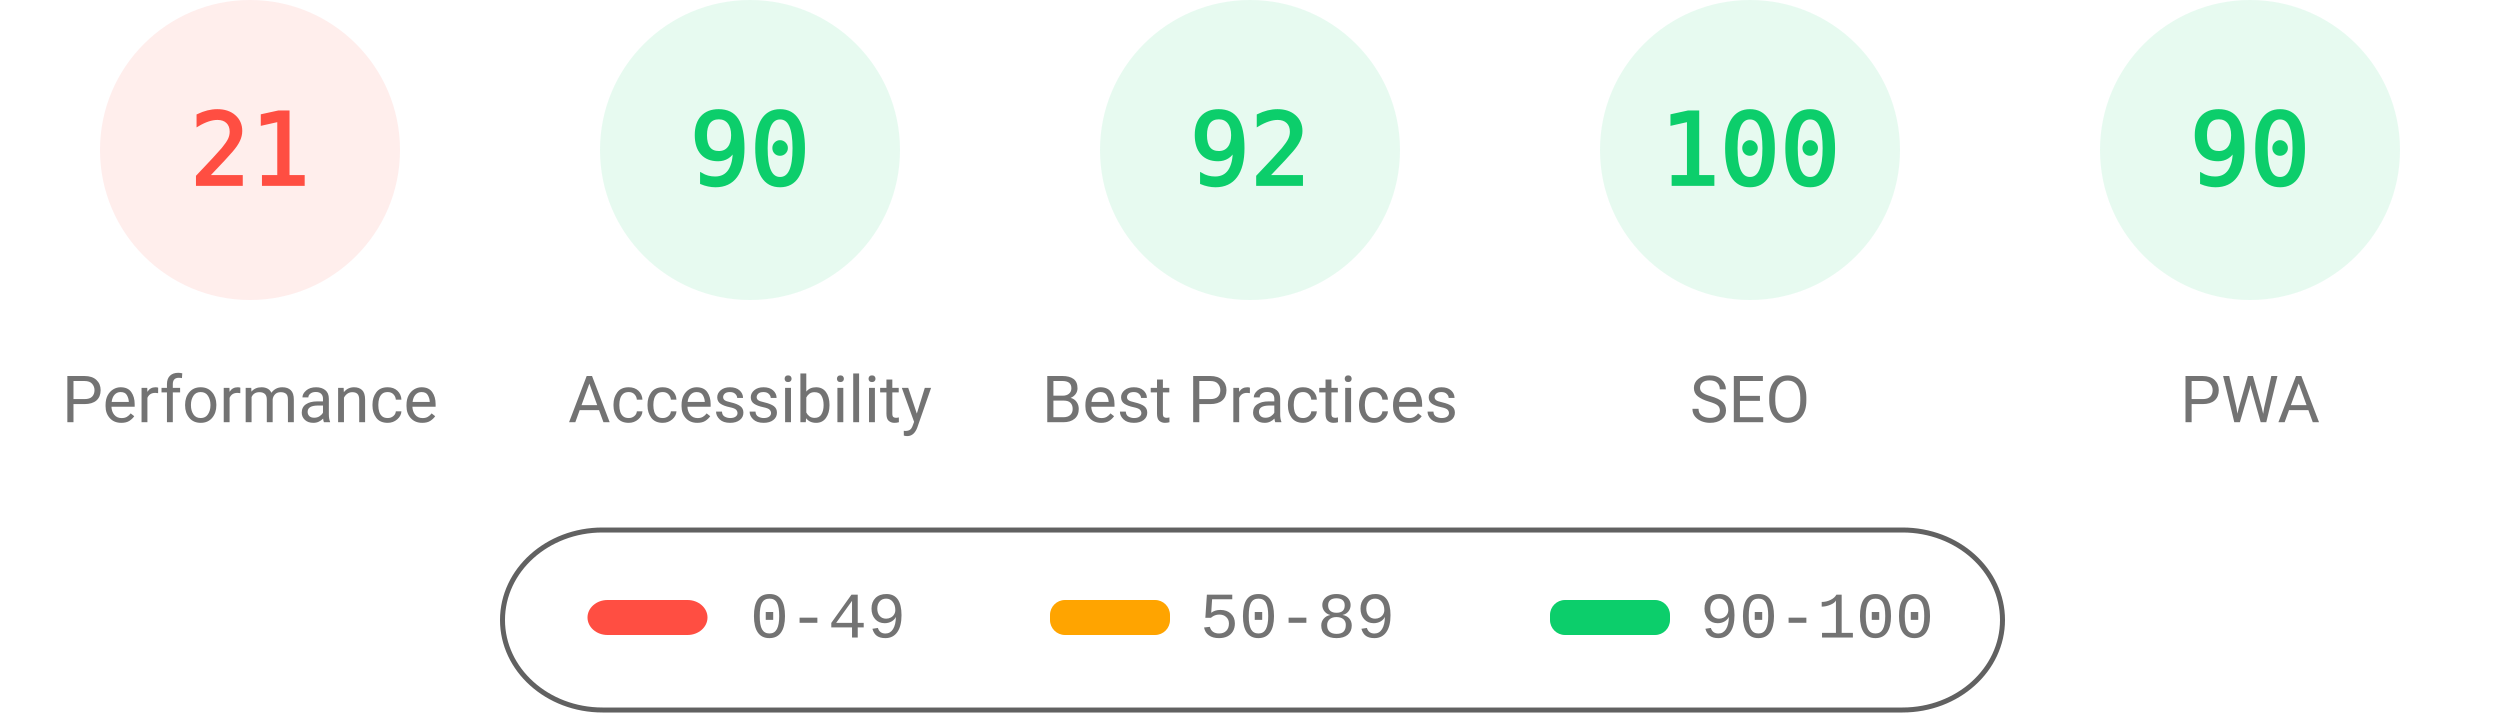
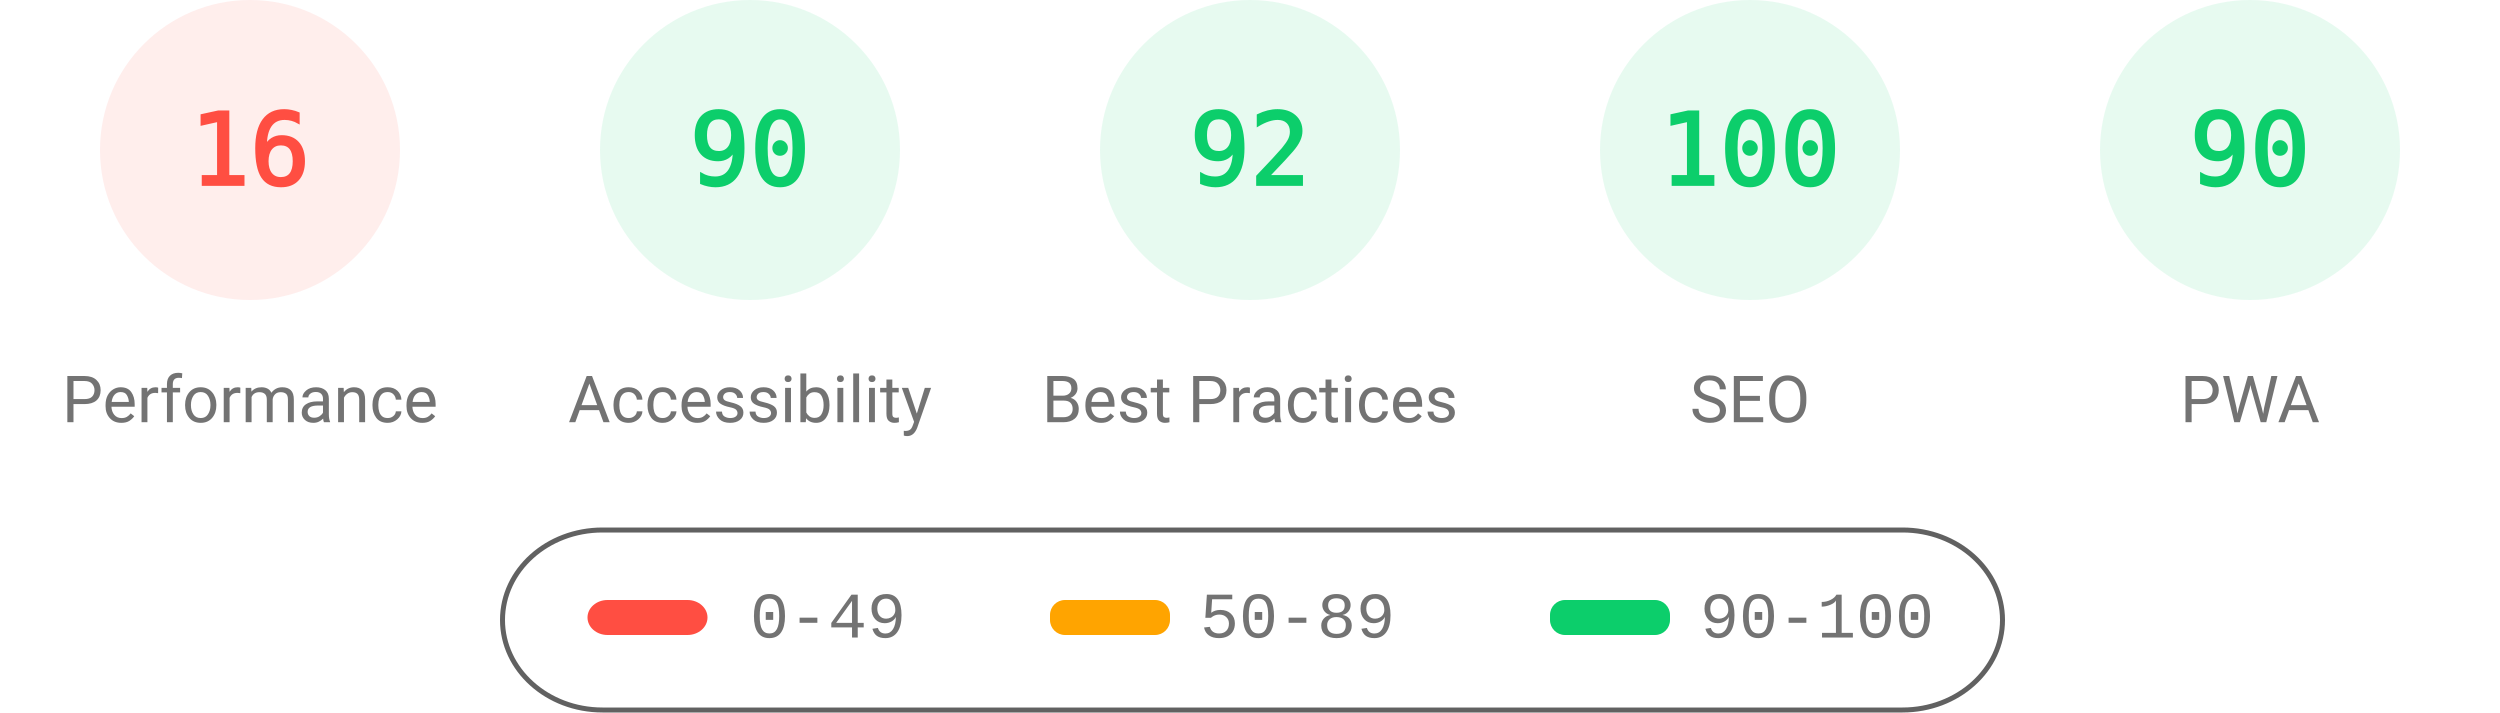
<svg xmlns="http://www.w3.org/2000/svg" fill="none" width="1000" height="285">
  <style>.gauge-base{opacity:.1}.gauge-arc{fill:none;animation-delay:250ms;stroke-linecap:round;transform:rotate(-90deg);transform-origin:100px 60px;animation:load-gauge 1s ease forwards}.guage-text{font-size:40px;font-family:monospace;text-align:center}.guage-red{color:#ff4e42;fill:#ff4e42;stroke:#ff4e42}.guage-orange{color:#ffa400;fill:#ffa400;stroke:#ffa400}.guage-green{color:#0cce6b;fill:#0cce6b;stroke:#0cce6b}.guage-undefined{color:#5c5c5c;fill:#5c5c5c;stroke:#5c5c5c}.guage-title{color:#737373;fill:#737373;stroke:none;font-size:26px;line-height:26px;font-family:Roboto,Halvetica,Arial,sans-serif}@keyframes load-gauge{from{stroke-dasharray:0 352.858}}</style>
  <svg class="guage-div guage-perf guage-red" viewBox="0 0 200 200" width="200" height="200">
    <circle class="gauge-base" r="56" cx="100" cy="60" stroke-width="8" />
-     <circle class="gauge-arc guage-arc-1" r="56" cx="100" cy="60" stroke-width="8" style="stroke-dasharray:73.89,351.858" />
-     <text class="guage-text" x="100" y="60" alignment-baseline="central" dominant-baseline="central" text-anchor="middle">21</text>
+     <circle class="gauge-arc guage-arc-1" r="56" cx="100" cy="60" stroke-width="8" style="stroke-dasharray:56.297,351.858" />
+     <text class="guage-text" x="100" y="60" alignment-baseline="central" dominant-baseline="central" text-anchor="middle">16</text>
    <text class="guage-title" x="100" y="160" alignment-baseline="central" dominant-baseline="central" text-anchor="middle">Performance</text>
  </svg>
  <svg class="guage-div guage-acc guage-green" viewBox="0 0 200 200" width="200" height="200" x="200">
    <circle class="gauge-base" r="56" cx="100" cy="60" stroke-width="8" />
    <circle class="gauge-arc guage-arc-2" r="56" cx="100" cy="60" stroke-width="8" style="stroke-dasharray:316.672,351.858" />
    <text class="guage-text" x="100" y="60" alignment-baseline="central" dominant-baseline="central" text-anchor="middle">90</text>
    <text class="guage-title" x="100" y="160" alignment-baseline="central" dominant-baseline="central" text-anchor="middle">Accessibility</text>
  </svg>
  <svg class="guage-div guage-best guage-green" viewBox="0 0 200 200" width="200" height="200" x="400">
    <circle class="gauge-base" r="56" cx="100" cy="60" stroke-width="8" />
    <circle class="gauge-arc guage-arc-3" r="56" cx="100" cy="60" stroke-width="8" style="stroke-dasharray:323.709,351.858" />
    <text class="guage-text" x="100" y="60" alignment-baseline="central" dominant-baseline="central" text-anchor="middle">92</text>
    <text class="guage-title" x="100" y="160" alignment-baseline="central" dominant-baseline="central" text-anchor="middle">Best Practices</text>
  </svg>
  <svg class="guage-div guage-seo guage-green" viewBox="0 0 200 200" width="200" height="200" x="600">
    <circle class="gauge-base" r="56" cx="100" cy="60" stroke-width="8" />
    <circle class="gauge-arc guage-arc-4" r="56" cx="100" cy="60" stroke-width="8" style="stroke-dasharray:351.858,351.858" />
    <text class="guage-text" x="100" y="60" alignment-baseline="central" dominant-baseline="central" text-anchor="middle">100</text>
    <text class="guage-title" x="100" y="160" alignment-baseline="central" dominant-baseline="central" text-anchor="middle">SEO</text>
  </svg>
  <svg class="guage-div guage-pwa guage-green" viewBox="0 0 200 200" width="200" height="200" x="800">
    <circle class="gauge-base" r="56" cx="100" cy="60" stroke-width="8" />
    <circle class="gauge-arc guage-arc-4" r="56" cx="100" cy="60" stroke-width="8" style="stroke-dasharray:316.672,351.858" />
    <text class="guage-text" x="100" y="60" alignment-baseline="central" dominant-baseline="central" text-anchor="middle">90</text>
    <text class="guage-title" x="100" y="160" alignment-baseline="central" dominant-baseline="central" text-anchor="middle">PWA</text>
  </svg>
  <svg width="604" height="76" x="200" y="210">
    <path fill="none" id="canvas_background" d="M-1-1h604v80H-1z" />
    <rect fill-opacity="0" stroke="#616161" stroke-width="2" rx="40" id="svg_2" height="72" width="600" y="2" x="1" fill="#000" />
    <rect stroke="#000" rx="8" id="svg_3" height="14" width="48" y="30" x="35" stroke-opacity="null" stroke-width="0" fill="#ff4e42" />
    <rect stroke="#000" rx="6" id="svg_4" height="14" width="48" y="30" x="220" stroke-opacity="null" stroke-width="0" fill="#ffa400" />
    <rect stroke="#000" rx="6" id="svg_5" height="14" width="48" y="30" x="420" stroke-opacity="null" stroke-width="0" fill="#0cce6b" />
    <text xml:space="preserve" text-anchor="start" font-family="'Courier New', Courier, monospace" font-size="26" id="svg_6" y="45" x="100" stroke-opacity="null" stroke-width="0" stroke="#000" fill="#737373">0-49</text>
    <text xml:space="preserve" text-anchor="start" font-family="'Courier New', Courier, monospace" font-size="26" id="svg_7" y="45" x="280" stroke-opacity="null" stroke-width="0" stroke="#000" fill="#737373">50-89</text>
    <text xml:space="preserve" text-anchor="start" font-family="'Courier New', Courier, monospace" font-size="26" id="svg_8" y="45" x="480" stroke-opacity="null" stroke-width="0" stroke="#000" fill="#737373">90-100</text>
  </svg>
</svg>
